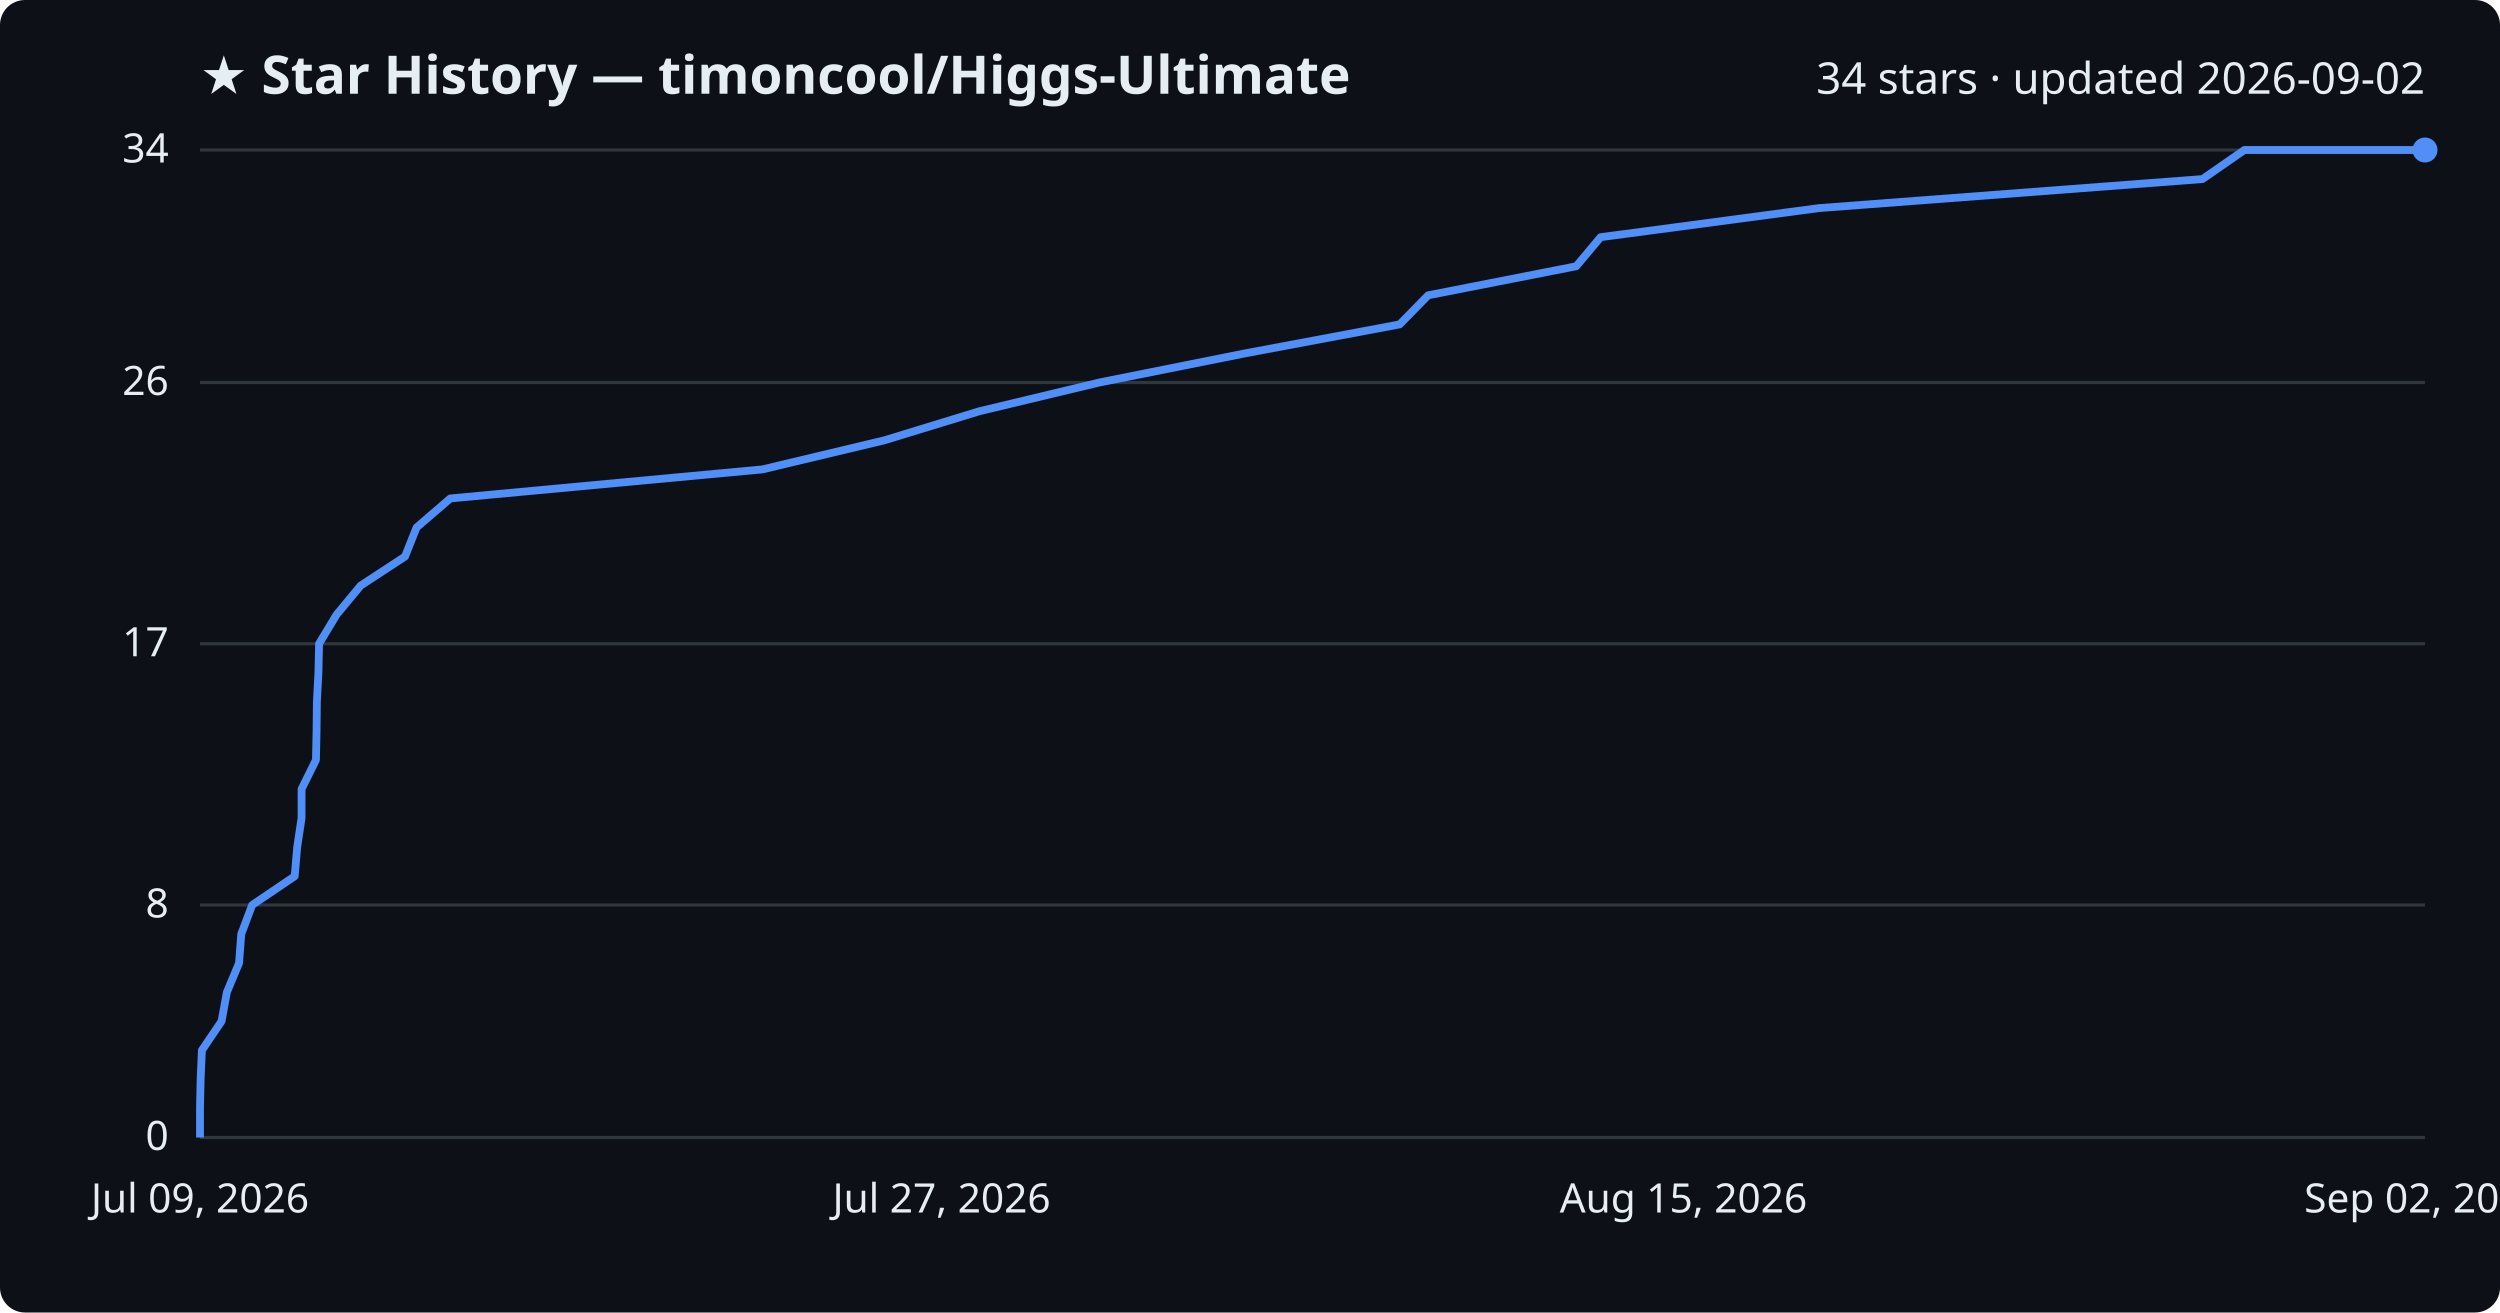
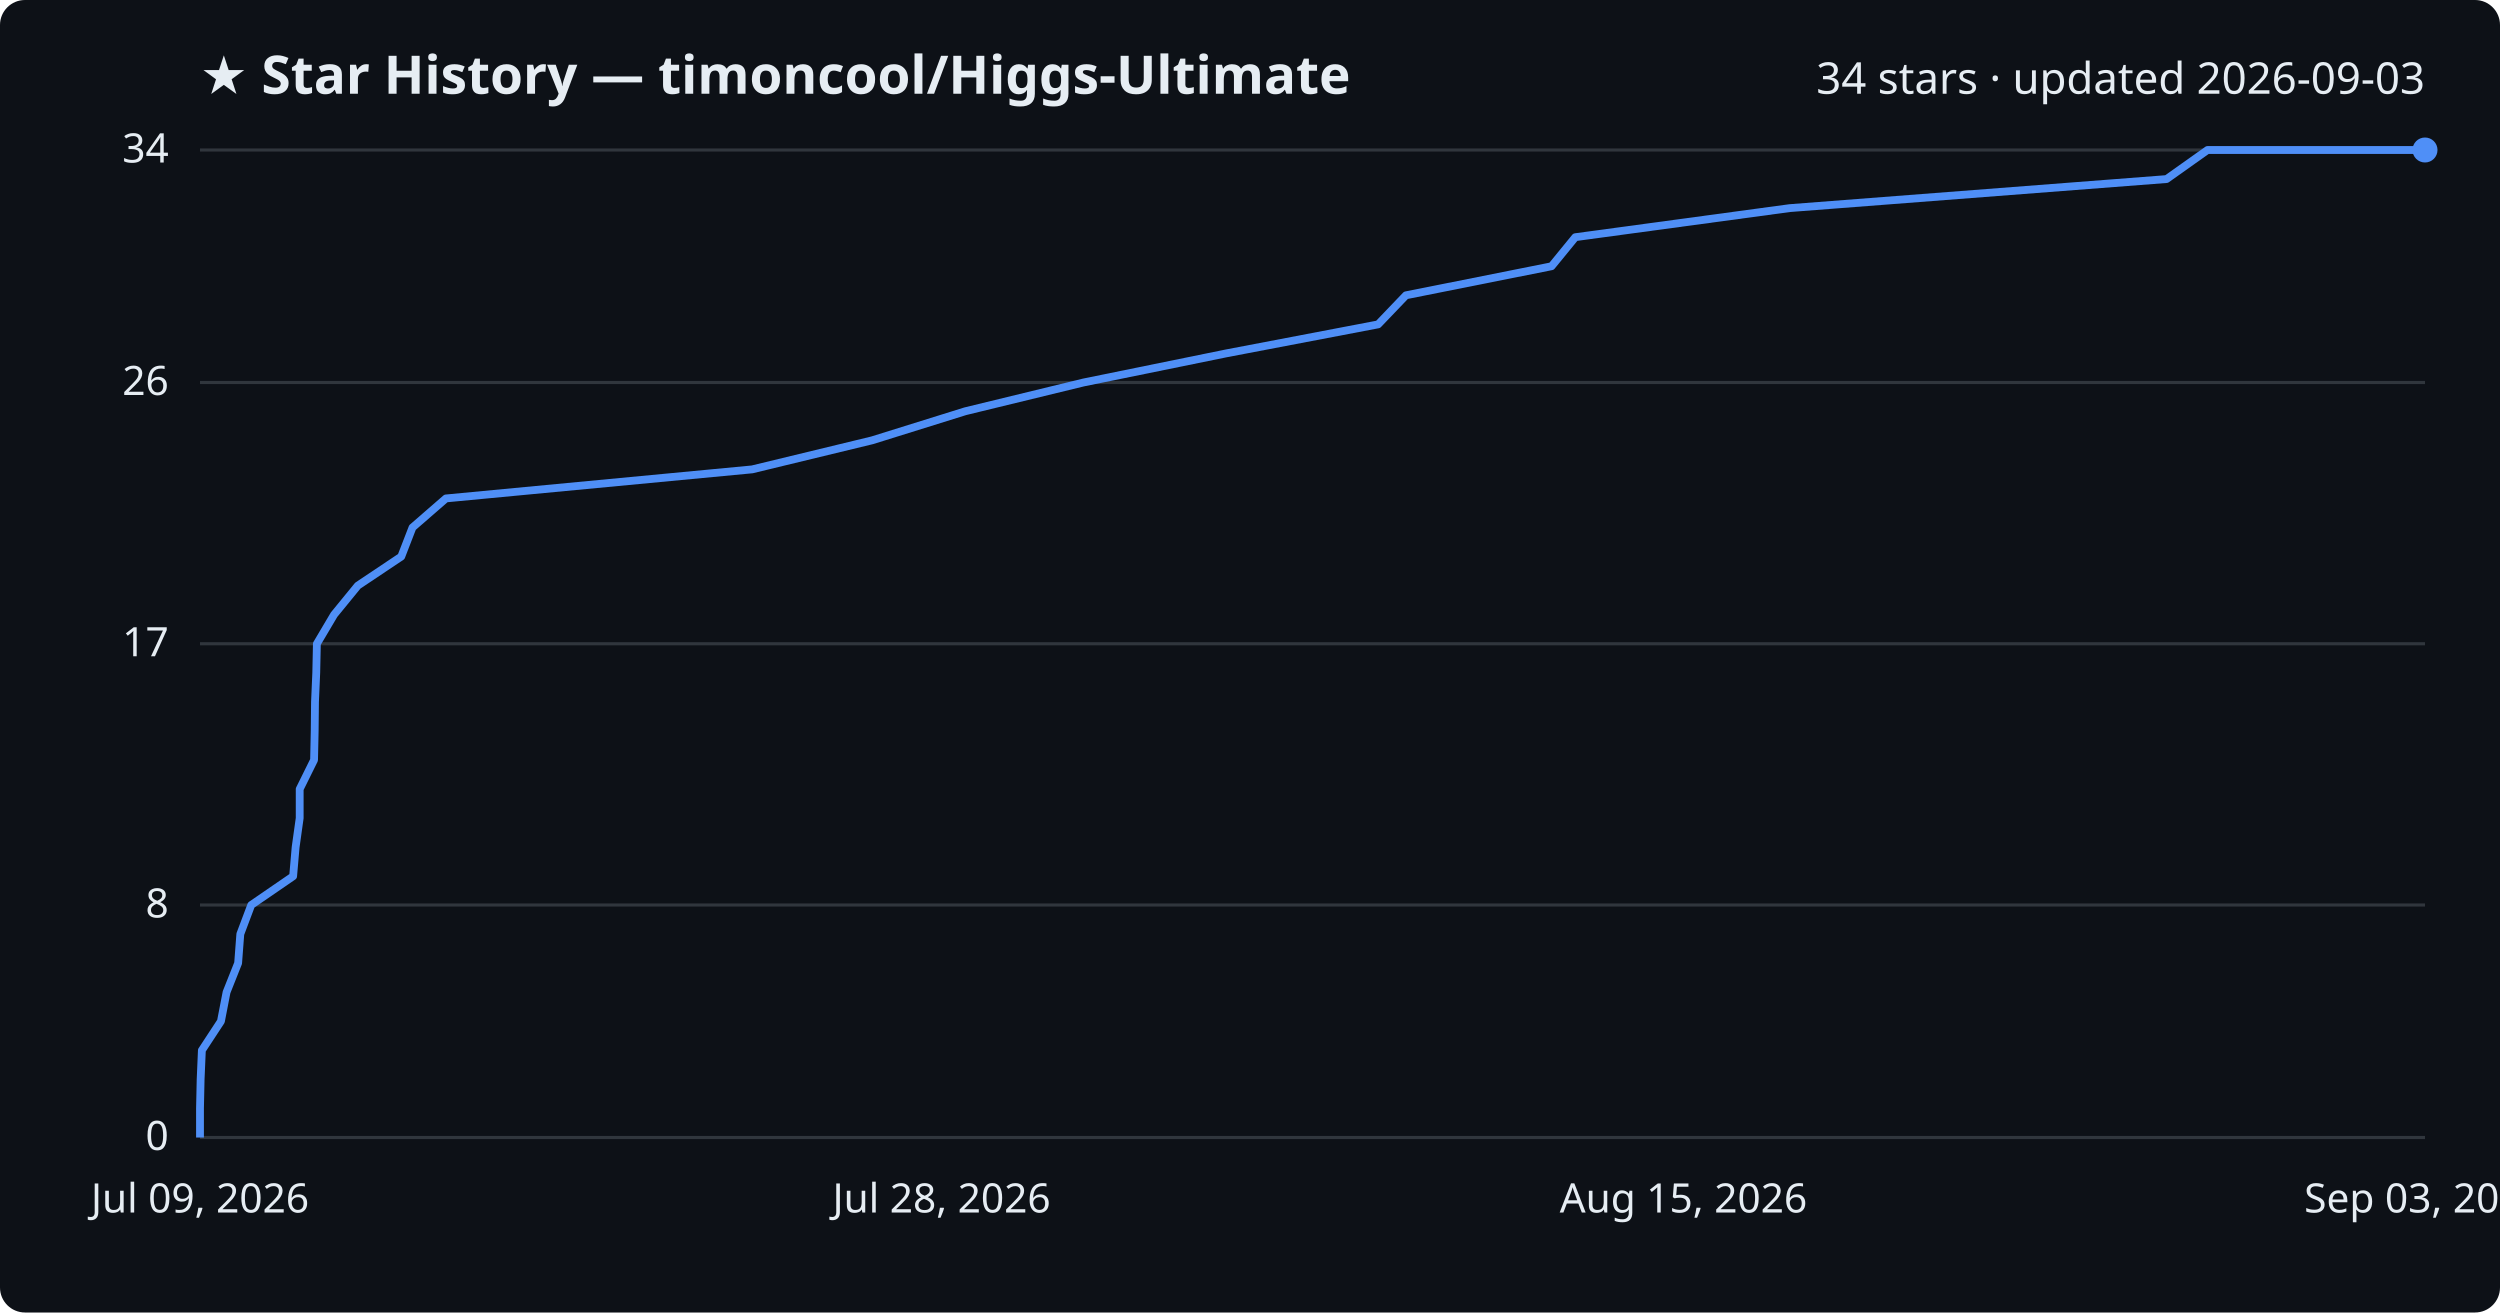
<svg xmlns="http://www.w3.org/2000/svg" viewBox="0 0 800 420" font-family="Segoe UI, sans-serif">
  <rect width="800" height="420" fill="#0d1117" rx="8" />
  <text x="64" y="30" fill="#e6edf3" font-size="17" font-weight="700">★ Star History — timoncool/Higgs-Ultimate</text>
-   <text x="776" y="30" fill="#e6edf3" font-size="14" text-anchor="end">34 stars · updated 2026-09-02</text>
+   <text x="776" y="30" fill="#e6edf3" font-size="14" text-anchor="end">34 stars · updated 2026-09-03</text>
  <line x1="64" y1="364.0" x2="776" y2="364.0" stroke="#30363d" stroke-width="1" />
  <text x="54" y="368.0" fill="#e6edf3" font-size="13" text-anchor="end">0</text>
  <line x1="64" y1="289.6" x2="776" y2="289.6" stroke="#30363d" stroke-width="1" />
  <text x="54" y="293.6" fill="#e6edf3" font-size="13" text-anchor="end">8</text>
  <line x1="64" y1="206.0" x2="776" y2="206.0" stroke="#30363d" stroke-width="1" />
  <text x="54" y="210.0" fill="#e6edf3" font-size="13" text-anchor="end">17</text>
  <line x1="64" y1="122.4" x2="776" y2="122.4" stroke="#30363d" stroke-width="1" />
  <text x="54" y="126.4" fill="#e6edf3" font-size="13" text-anchor="end">26</text>
  <line x1="64" y1="48.0" x2="776" y2="48.0" stroke="#30363d" stroke-width="1" />
  <text x="54" y="52.0" fill="#e6edf3" font-size="13" text-anchor="end">34</text>
-   <path d="M64.0,364.0 L64.0,354.7 L64.2,345.4 L64.6,336.1 L70.9,326.8 L72.6,317.5 L76.5,308.2 L77.2,298.9 L80.7,289.6 L94.3,280.4 L95.1,271.1 L96.5,261.8 L96.5,252.5 L101.1,243.2 L101.3,233.9 L101.4,224.6 L101.9,215.3 L102.1,206.0 L107.7,196.7 L115.4,187.4 L129.6,178.1 L133.3,168.8 L144.1,159.5 L244.0,150.2 L283.0,140.9 L313.4,131.6 L351.8,122.4 L398.3,113.1 L447.9,103.8 L457.0,94.5 L504.4,85.2 L512.2,75.9 L582.0,66.6 L704.8,57.3 L718.2,48.0 L776.0,48.0" fill="none" stroke="#4f8ff7" stroke-width="2.5" stroke-linejoin="round" />
+   <path d="M64.0,364.0 L64.0,354.7 L64.2,345.4 L64.6,336.1 L70.7,326.8 L72.5,317.5 L76.2,308.2 L76.9,298.9 L80.4,289.6 L93.8,280.4 L94.6,271.1 L95.9,261.8 L95.9,252.5 L100.5,243.2 L100.7,233.9 L100.8,224.6 L101.2,215.3 L101.4,206.0 L106.9,196.7 L114.5,187.4 L128.4,178.1 L132.0,168.8 L142.7,159.5 L240.7,150.2 L279.1,140.9 L308.9,131.6 L346.7,122.4 L392.3,113.1 L441.0,103.8 L449.9,94.5 L496.5,85.2 L504.1,75.9 L572.7,66.6 L693.3,57.3 L706.4,48.0 L776.0,48.0" fill="none" stroke="#4f8ff7" stroke-width="2.5" stroke-linejoin="round" />
  <circle cx="776.0" cy="48.0" r="4" fill="#4f8ff7" />
  <text x="64.0" y="388" fill="#e6edf3" font-size="13" text-anchor="middle">Jul 09, 2026</text>
-   <text x="301.3" y="388" fill="#e6edf3" font-size="13" text-anchor="middle">Jul 27, 2026</text>
+   <text x="301.3" y="388" fill="#e6edf3" font-size="13" text-anchor="middle">Jul 28, 2026</text>
  <text x="538.7" y="388" fill="#e6edf3" font-size="13" text-anchor="middle">Aug 15, 2026</text>
-   <text x="776.0" y="388" fill="#e6edf3" font-size="13" text-anchor="middle">Sep 02, 2026</text>
+   <text x="776.0" y="388" fill="#e6edf3" font-size="13" text-anchor="middle">Sep 03, 2026</text>
</svg>
